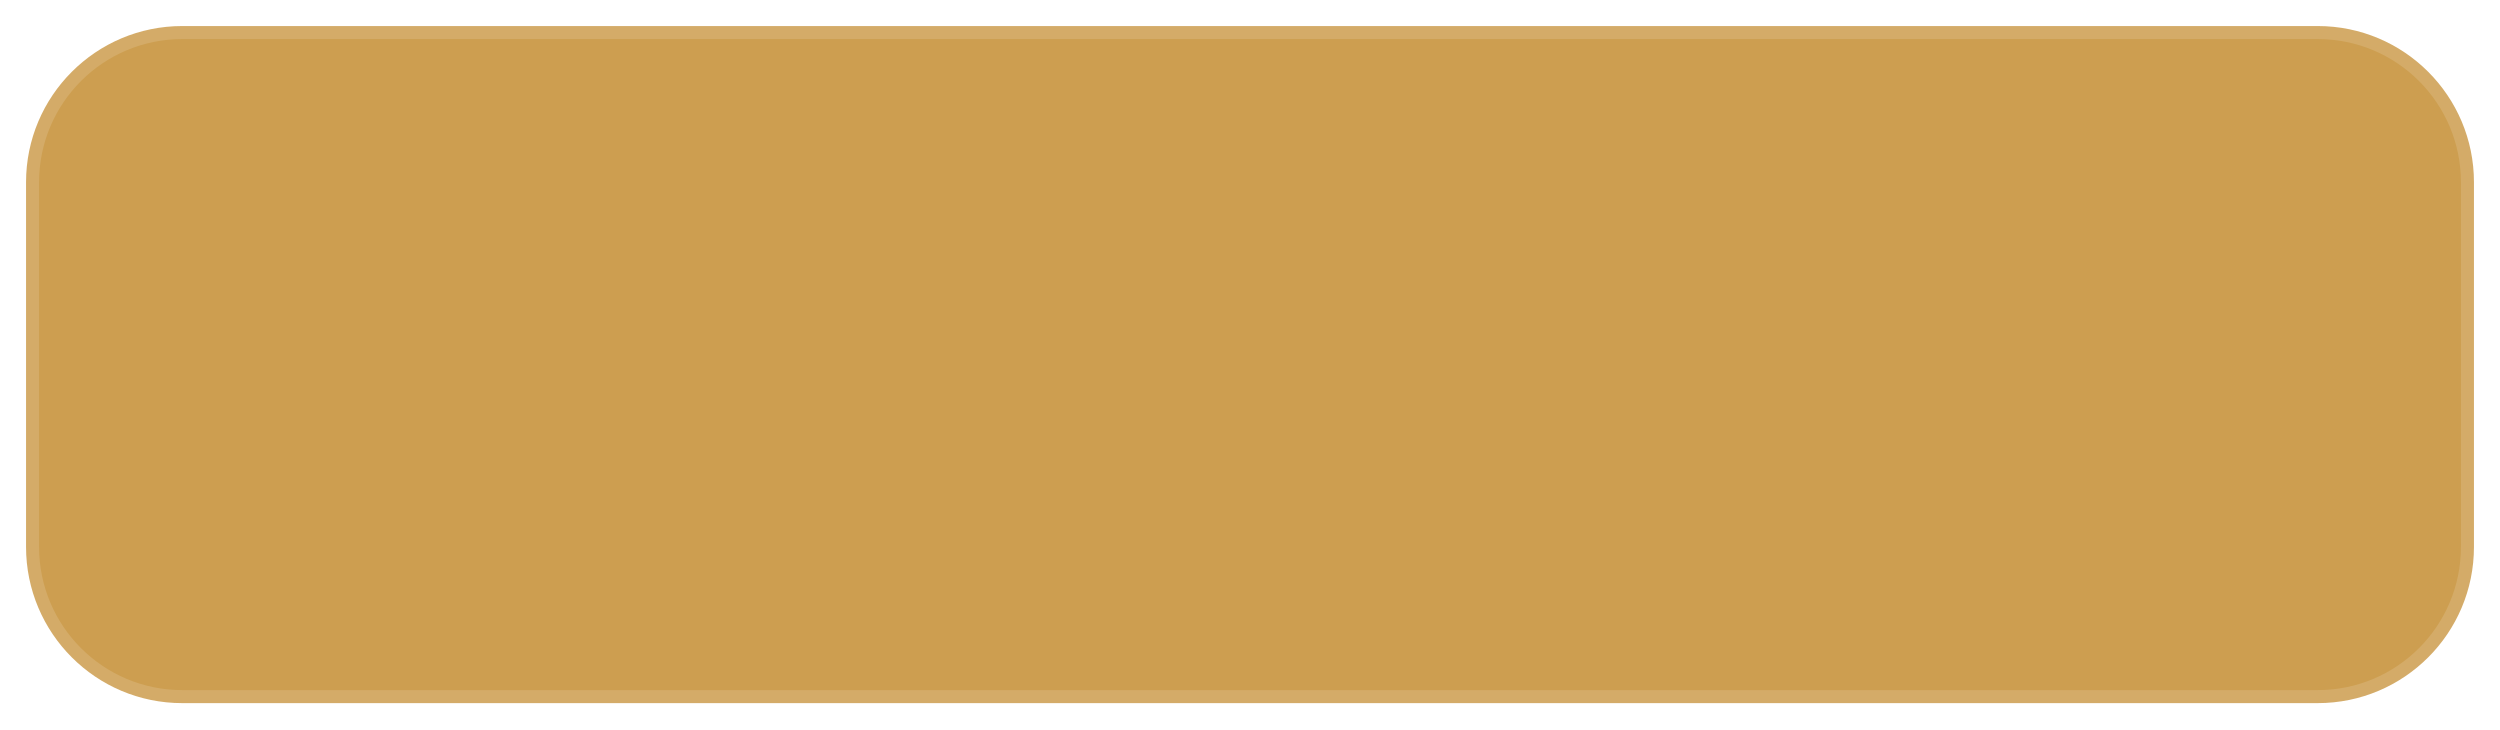
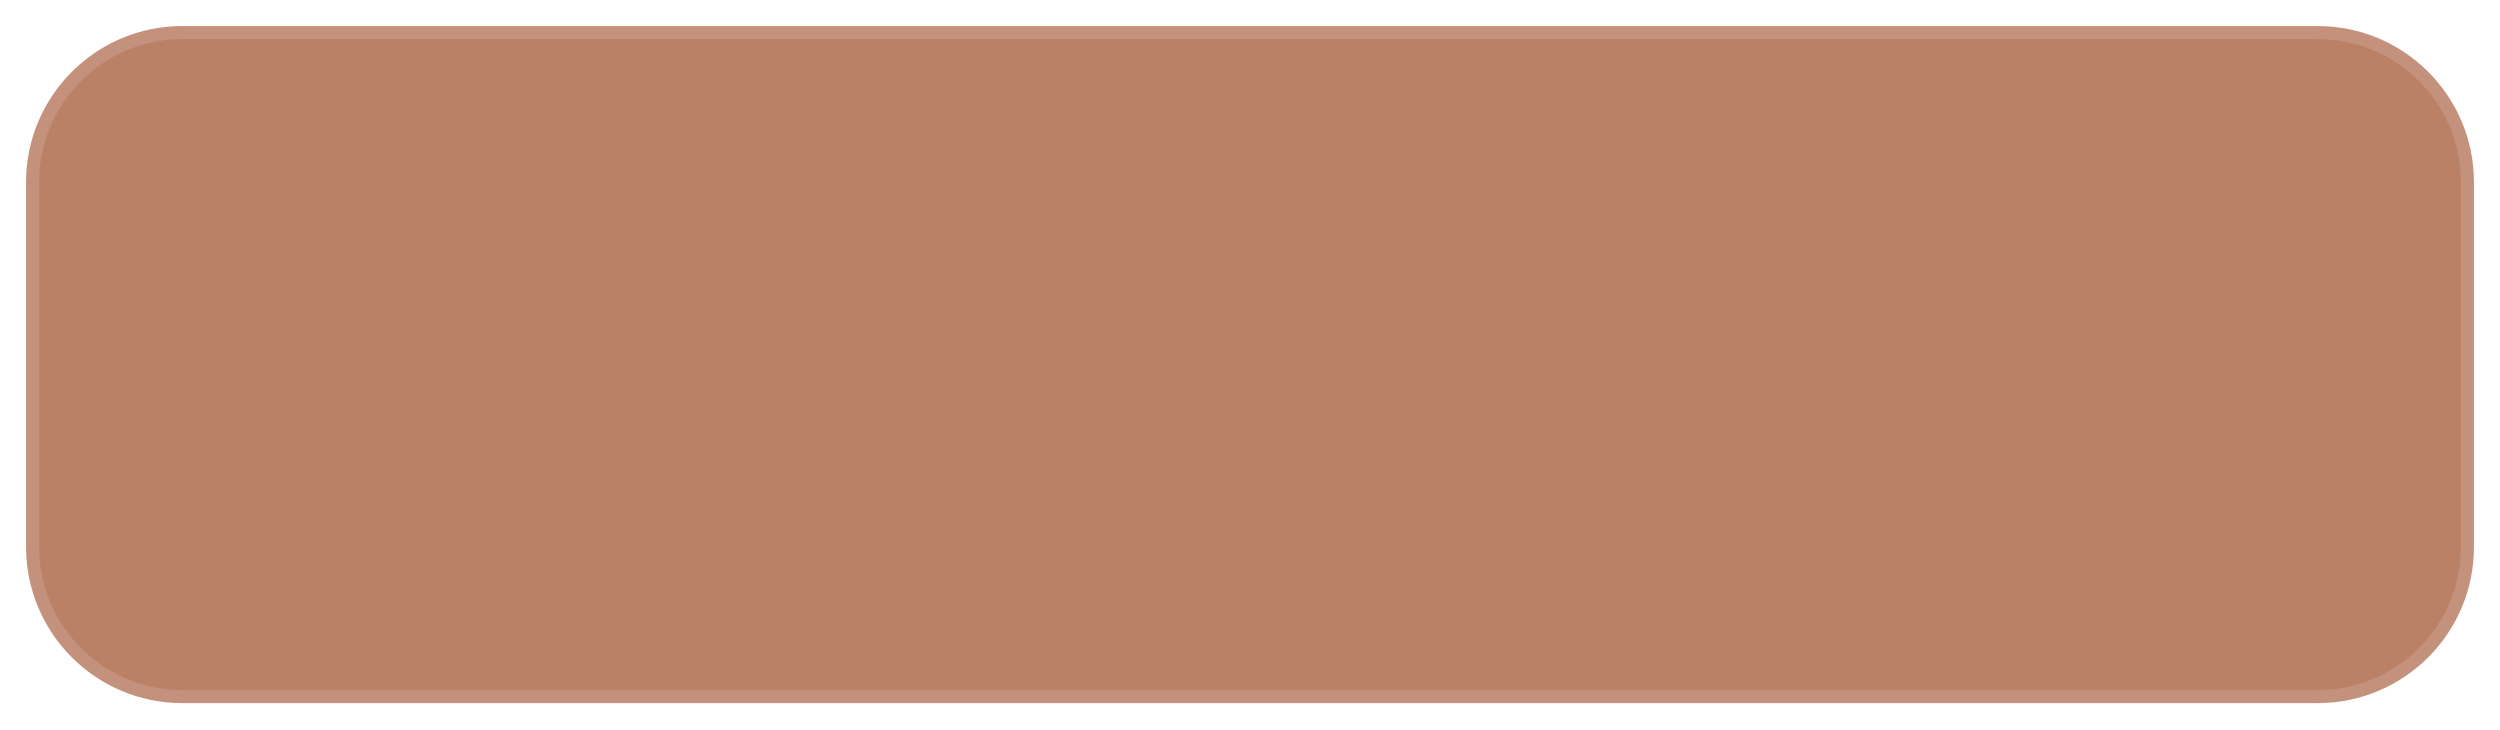
<svg xmlns="http://www.w3.org/2000/svg" width="96" height="28">
-   <rect x="1" y="1" width="94" height="26" rx="6" fill="#CD9E50" stroke="rgba(255,255,255,0.14)" stroke-width="1" />
+   <rect x="1" y="1" width="94" height="26" rx="6" fill="#BB8167" stroke="rgba(255,255,255,0.14)" stroke-width="1" />
</svg>
